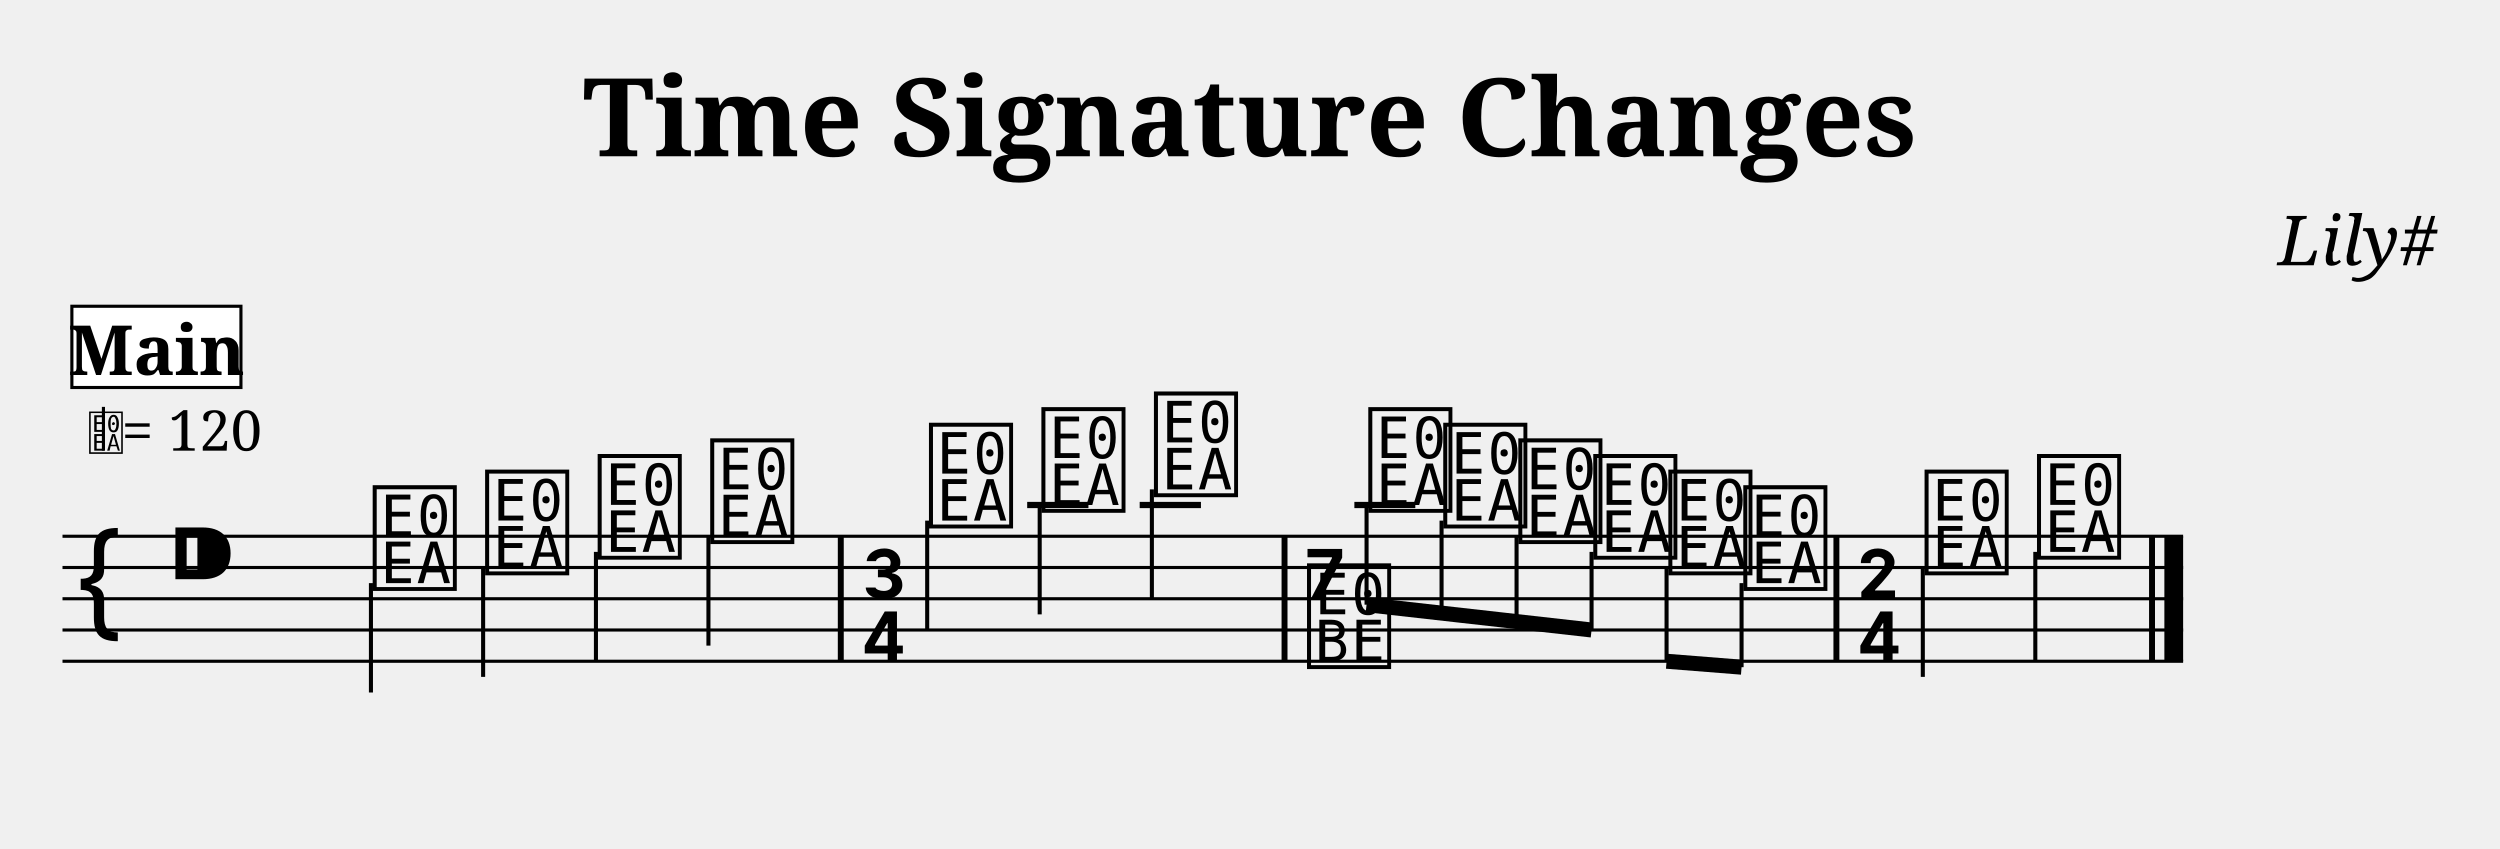
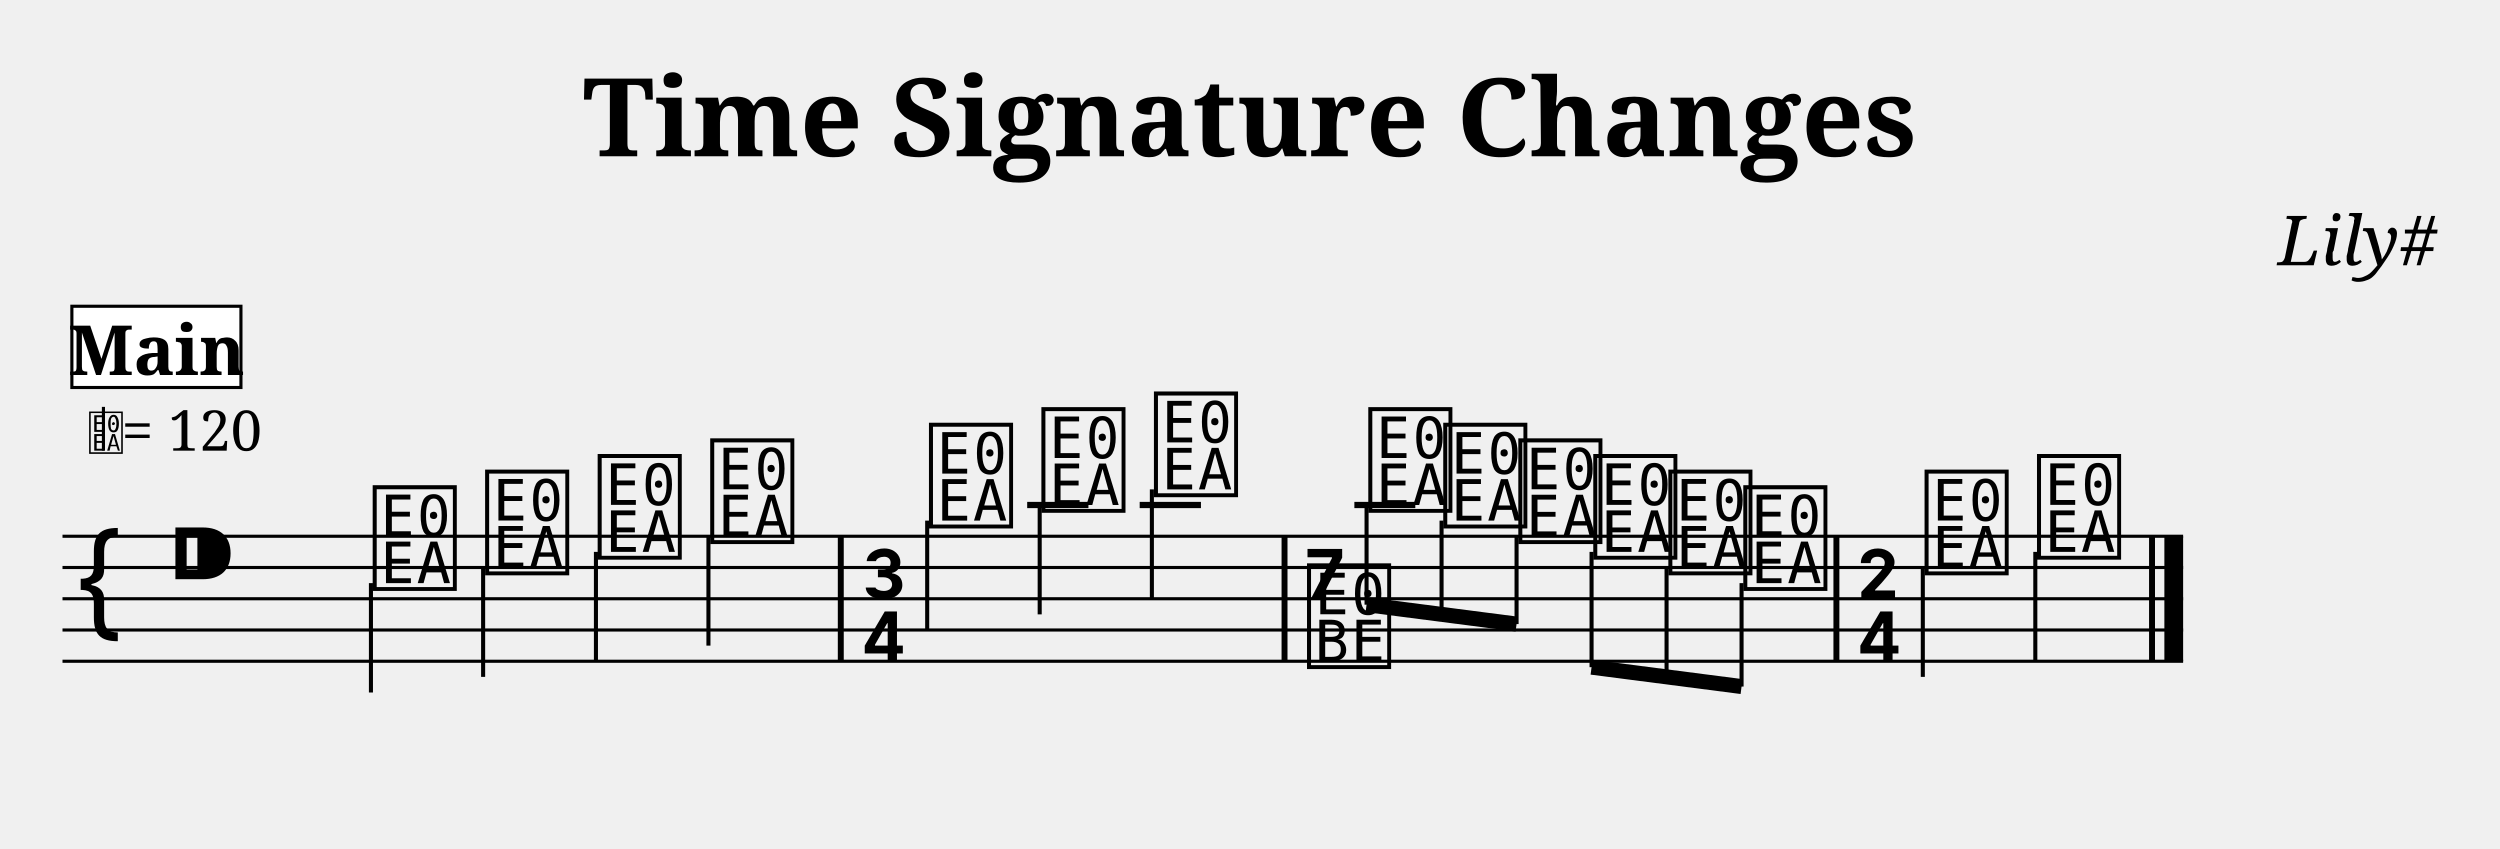
<svg xmlns="http://www.w3.org/2000/svg" width="800.0" height="271.6" viewBox="0 0 80.00 27.16">
  <style>
  @font-face { font-family: 'Emmentaler'; src: local('Emmentaler'); }
  .music { font-family: 'Emmentaler', serif; }
</style>
  <text x="40.00" y="5.00" font-size="3.49" font-family="serif" font-weight="bold" text-anchor="middle">Time Signature Changes</text>
  <text x="78.00" y="8.49" font-size="2.20" font-family="serif" font-style="italic" text-anchor="end">Lily#</text>
  <g transform="translate(2.00,0.00) scale(1,1)">
    <line x1="0.00" y1="17.16" x2="67.86" y2="17.16" stroke="#000000" stroke-width="0.100" />
    <line x1="0.00" y1="18.16" x2="67.86" y2="18.16" stroke="#000000" stroke-width="0.100" />
    <line x1="0.00" y1="19.16" x2="67.86" y2="19.16" stroke="#000000" stroke-width="0.100" />
    <line x1="0.00" y1="20.16" x2="67.86" y2="20.16" stroke="#000000" stroke-width="0.100" />
    <line x1="0.00" y1="21.16" x2="67.86" y2="21.16" stroke="#000000" stroke-width="0.100" />
    <text class="music" x="0.30" y="20.16" font-size="4.00"></text>
    <text class="music" x="3.30" y="19.16" font-size="4.00"></text>
    <line x1="30.87" y1="16.16" x2="32.83" y2="16.16" stroke="#000000" stroke-width="0.200" />
    <line x1="34.47" y1="16.16" x2="36.43" y2="16.16" stroke="#000000" stroke-width="0.200" />
    <line x1="41.34" y1="16.16" x2="43.29" y2="16.16" stroke="#000000" stroke-width="0.200" />
    <text class="music" x="9.80" y="18.66" font-size="4.00" data-pos="532"></text>
    <line x1="9.87" y1="18.66" x2="9.87" y2="22.16" stroke="#000000" stroke-width="0.130" />
    <text class="music" x="13.40" y="18.16" font-size="4.00" data-pos="538"></text>
    <line x1="13.46" y1="18.16" x2="13.46" y2="21.66" stroke="#000000" stroke-width="0.130" />
    <text class="music" x="17.00" y="17.66" font-size="4.00" data-pos="540"></text>
    <line x1="17.07" y1="17.66" x2="17.07" y2="21.16" stroke="#000000" stroke-width="0.130" />
    <text class="music" x="20.60" y="17.16" font-size="4.00" data-pos="542"></text>
    <line x1="20.67" y1="17.16" x2="20.67" y2="20.66" stroke="#000000" stroke-width="0.130" />
    <text class="music" x="25.50" y="19.16" font-size="4.00" data-pos="546"></text>
    <text class="music" x="25.50" y="21.16" font-size="4.00" data-pos="546"></text>
    <text class="music" x="27.60" y="16.66" font-size="4.00" data-pos="557"></text>
    <line x1="27.67" y1="16.66" x2="27.67" y2="20.16" stroke="#000000" stroke-width="0.130" />
    <text class="music" x="31.20" y="16.16" font-size="4.00" data-pos="560"></text>
    <line x1="31.27" y1="16.16" x2="31.27" y2="19.66" stroke="#000000" stroke-width="0.130" />
    <text class="music" x="34.80" y="15.66" font-size="4.00" data-pos="562"></text>
    <line x1="34.86" y1="15.66" x2="34.86" y2="19.16" stroke="#000000" stroke-width="0.130" />
    <text class="music" x="39.70" y="19.16" font-size="4.00" data-pos="566"></text>
    <text class="music" x="39.70" y="21.16" font-size="4.00" data-pos="566"></text>
    <text class="music" x="41.66" y="16.16" font-size="4.00" data-pos="577"></text>
    <text class="music" x="44.06" y="16.66" font-size="4.00" data-pos="580"></text>
    <text class="music" x="46.46" y="17.16" font-size="4.00" data-pos="582"></text>
    <text class="music" x="48.86" y="17.66" font-size="4.00" data-pos="584"></text>
    <text class="music" x="51.26" y="18.16" font-size="4.00" data-pos="586"></text>
    <text class="music" x="53.66" y="18.66" font-size="4.00" data-pos="588"></text>
    <text class="music" x="57.36" y="19.16" font-size="4.00" data-pos="592"></text>
    <text class="music" x="57.36" y="21.16" font-size="4.00" data-pos="592"></text>
    <text class="music" x="59.46" y="18.16" font-size="4.00" data-pos="603"></text>
    <line x1="59.53" y1="18.16" x2="59.53" y2="21.66" stroke="#000000" stroke-width="0.130" />
    <text class="music" x="63.06" y="17.66" font-size="4.00" data-pos="606"></text>
    <line x1="63.13" y1="17.66" x2="63.13" y2="21.16" stroke="#000000" stroke-width="0.130" />
    <rect x="24.81" y="17.16" width="0.19" height="4.00" fill="#000000" />
    <rect x="39.01" y="17.16" width="0.19" height="4.00" fill="#000000" />
    <rect x="56.67" y="17.16" width="0.19" height="4.00" fill="#000000" />
    <rect x="66.77" y="17.16" width="0.19" height="4.00" fill="#000000" />
    <rect x="67.26" y="17.16" width="0.60" height="4.00" fill="#000000" />
-     <line x1="41.73" y1="19.35" x2="48.93" y2="20.16" stroke="#000000" stroke-width="0.480" />
+     <line x1="41.73" y1="19.35" x2="46.53" y2="19.97" stroke="#000000" stroke-width="0.480" />
    <line x1="41.73" y1="16.16" x2="41.73" y2="19.35" stroke="#000000" stroke-width="0.130" />
-     <line x1="44.13" y1="16.66" x2="44.13" y2="19.62" stroke="#000000" stroke-width="0.130" />
-     <line x1="46.53" y1="17.16" x2="46.53" y2="19.89" stroke="#000000" stroke-width="0.130" />
-     <line x1="48.93" y1="17.66" x2="48.93" y2="20.16" stroke="#000000" stroke-width="0.130" />
-     <line x1="51.33" y1="21.16" x2="53.73" y2="21.35" stroke="#000000" stroke-width="0.480" />
-     <line x1="51.33" y1="18.16" x2="51.33" y2="21.16" stroke="#000000" stroke-width="0.130" />
-     <line x1="53.73" y1="18.66" x2="53.73" y2="21.35" stroke="#000000" stroke-width="0.130" />
+     <line x1="44.13" y1="16.66" x2="44.13" y2="19.66" stroke="#000000" stroke-width="0.130" />
+     <line x1="46.53" y1="17.16" x2="46.53" y2="19.97" stroke="#000000" stroke-width="0.130" />
+     <line x1="48.93" y1="21.35" x2="53.73" y2="21.97" stroke="#000000" stroke-width="0.480" />
+     <line x1="48.93" y1="17.66" x2="48.93" y2="21.35" stroke="#000000" stroke-width="0.130" />
+     <line x1="51.33" y1="18.16" x2="51.33" y2="21.66" stroke="#000000" stroke-width="0.130" />
+     <line x1="53.73" y1="18.66" x2="53.73" y2="21.97" stroke="#000000" stroke-width="0.130" />
    <text class="music" x="0.80" y="14.42" font-size="1.60" data-pos="0"></text>
    <line x1="1.31" y1="14.42" x2="1.31" y2="13.02" stroke="#000000" stroke-width="0.100" data-pos="0" />
    <text x="1.90" y="14.42" font-size="1.80" font-family="serif" fill="#000000" data-pos="0">= 120</text>
    <rect x="0.30" y="9.80" width="5.41" height="2.60" fill="#FFFFFF" stroke="#000000" stroke-width="0.100" data-pos="0" />
    <text x="3.01" y="12.00" font-size="2.20" font-family="serif" font-weight="bold" text-anchor="middle" fill="#000000" data-pos="0">Main</text>
  </g>
</svg>
